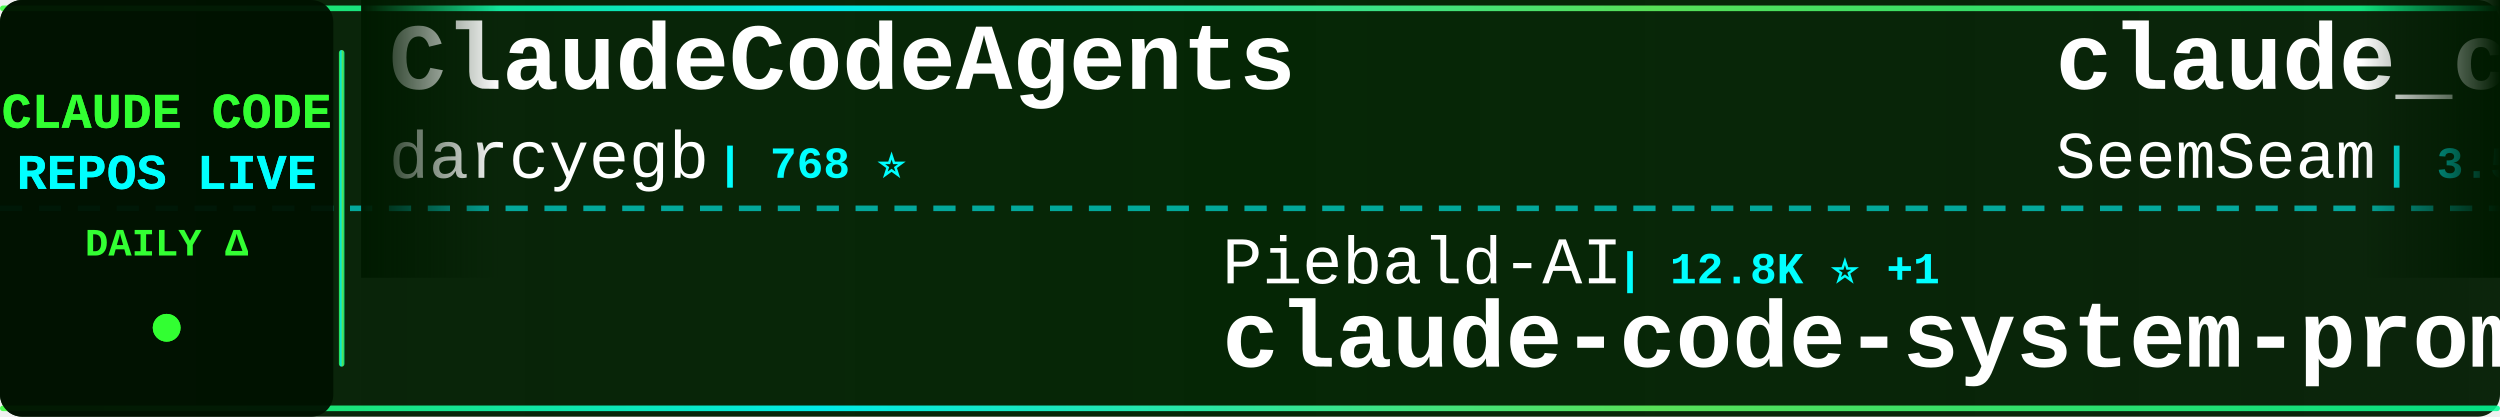
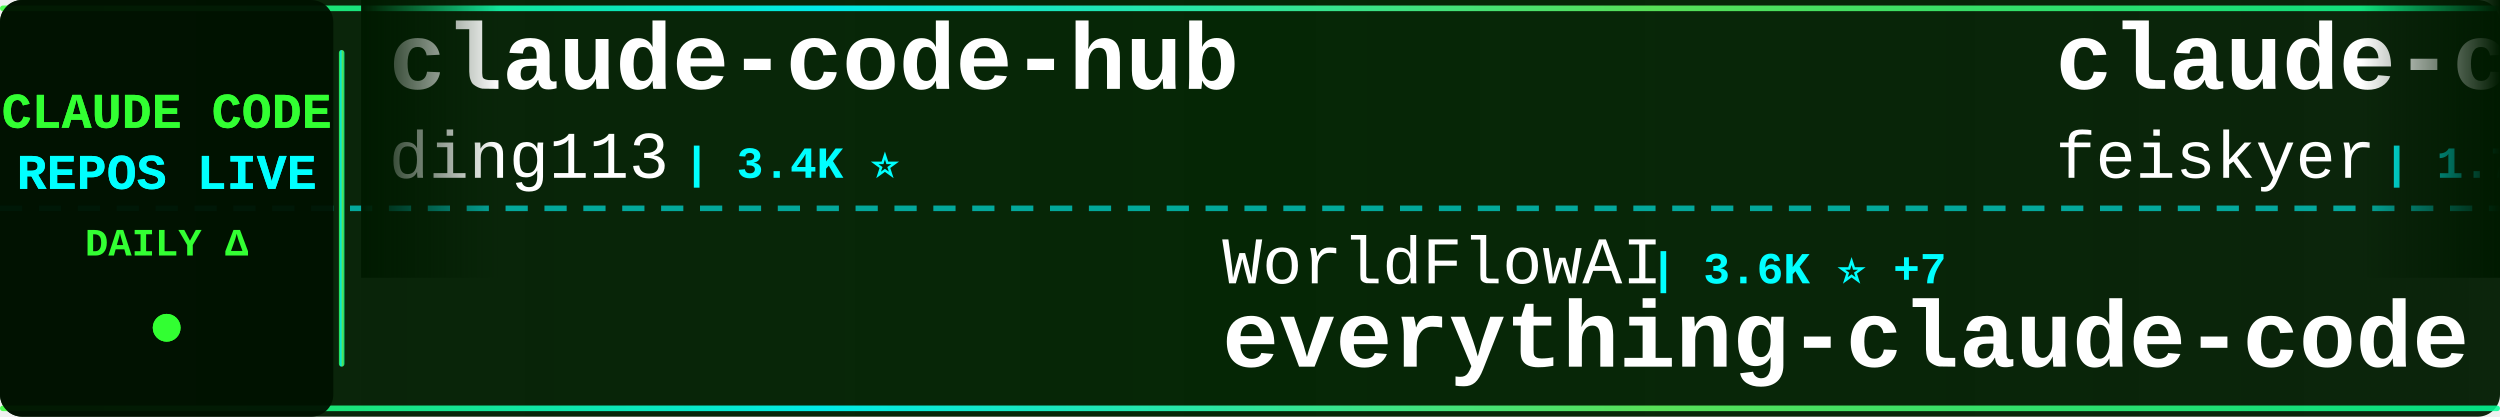
<svg xmlns="http://www.w3.org/2000/svg" width="900" height="150">
  <defs>
    <linearGradient id="tickerBg" x1="0%" y1="0%" x2="100%" y2="0%">
      <stop offset="0%" style="stop-color:#001a00;stop-opacity:0.95" />
      <stop offset="50%" style="stop-color:#002200;stop-opacity:0.98" />
      <stop offset="100%" style="stop-color:#001a00;stop-opacity:0.95" />
    </linearGradient>
    <linearGradient id="borderGrad" x1="0%" y1="0%" x2="100%" y2="0%">
      <stop offset="0%" style="stop-color:#33ff33;stop-opacity:0.85">
        <animate attributeName="stop-opacity" values="0.85;1;0.85" dur="2s" repeatCount="indefinite" />
      </stop>
      <stop offset="33%" style="stop-color:#00ffff;stop-opacity:0.9">
        <animate attributeName="stop-opacity" values="0.9;1;0.9" dur="2.2s" repeatCount="indefinite" />
      </stop>
      <stop offset="66%" style="stop-color:#66ff66;stop-opacity:0.85">
        <animate attributeName="stop-opacity" values="0.85;1;0.85" dur="1.8s" repeatCount="indefinite" />
      </stop>
      <stop offset="100%" style="stop-color:#00ff99;stop-opacity:0.85">
        <animate attributeName="stop-opacity" values="0.85;1;0.85" dur="2s" repeatCount="indefinite" />
      </stop>
    </linearGradient>
    <filter id="textGlow">
      <feGaussianBlur stdDeviation="0.1" result="coloredBlur" />
      <feMerge>
        <feMergeNode in="coloredBlur" />
        <feMergeNode in="SourceGraphic" />
      </feMerge>
    </filter>
    <filter id="metricGlow">
      <feGaussianBlur stdDeviation="0.2" result="coloredBlur" />
      <feMerge>
        <feMergeNode in="coloredBlur" />
        <feMergeNode in="SourceGraphic" />
      </feMerge>
    </filter>
    <linearGradient id="leftFade" x1="0%" y1="0%" x2="100%" y2="0%">
      <stop offset="0%" style="stop-color:#001a00;stop-opacity:1" />
      <stop offset="100%" style="stop-color:#001a00;stop-opacity:0" />
    </linearGradient>
    <linearGradient id="rightFade" x1="0%" y1="0%" x2="100%" y2="0%">
      <stop offset="0%" style="stop-color:#001a00;stop-opacity:0" />
      <stop offset="100%" style="stop-color:#001a00;stop-opacity:1" />
    </linearGradient>
  </defs>
  <rect width="900" height="150" fill="url(#tickerBg)" rx="8" />
  <rect x="0" y="2" width="900" height="2" fill="url(#borderGrad)" rx="1" />
  <rect x="0" y="146" width="900" height="2" fill="url(#borderGrad)" rx="1" />
  <line x1="0" y1="75" x2="900" y2="75" stroke="#00ffff" stroke-width="2" stroke-dasharray="8 6" opacity="0.6" />
  <rect x="0" y="0" width="120" height="150" fill="#001100" opacity="0.95" rx="8" />
  <text x="60" y="46" font-family="'Courier New', monospace" font-size="18" font-weight="bold" fill="#33ff33" text-anchor="middle" filter="url(#textGlow)">
    CLAUDE CODE
  </text>
  <text x="60" y="68" font-family="'Courier New', monospace" font-size="18" font-weight="bold" fill="#00ffff" text-anchor="middle" filter="url(#textGlow)">
    REPOS LIVE
  </text>
  <text x="60" y="92" font-family="'Courier New', monospace" font-size="14" font-weight="bold" fill="#33ff33" text-anchor="middle">
    DAILY Δ
  </text>
  <circle cx="60" cy="118" r="5" fill="#33ff33" filter="url(#metricGlow)">
    <animate attributeName="r" values="4;6;4" dur="1.5s" repeatCount="indefinite" />
    <animate attributeName="opacity" values="0.6;1;0.6" dur="1.5s" repeatCount="indefinite" />
  </circle>
  <rect x="122" y="18" width="2" height="114" fill="url(#borderGrad)" rx="1" />
  <clipPath id="tickerClip">
    <rect x="130" y="0" width="770" height="150" />
  </clipPath>
  <g clip-path="url(#tickerClip)">
    <g id="tickerItems">
      <animateTransform attributeName="transform" attributeType="XML" type="translate" from="0 0" to="-3000 0" dur="54s" repeatCount="indefinite" />
      <g transform="translate(0, 0)">
-         <text x="140" y="32" font-family="'Courier New', monospace" font-size="34" font-weight="bold" fill="#ffffff">ClaudeCodeAgents</text>
-         <text x="140" y="64" font-family="'Courier New', monospace" font-size="24" font-weight="normal" fill="#ffffff" opacity="1.0">darcyegb</text>
-         <text x="258" y="64" font-family="'Courier New', monospace" font-size="16" font-weight="bold" fill="#00ffff"> | 768 ⭐</text>
+         <text x="140" y="32" font-family="'Courier New', monospace" font-size="34" font-weight="bold" fill="#ffffff">claude-code-hub</text>
+         <text x="140" y="64" font-family="'Courier New', monospace" font-size="24" font-weight="normal" fill="#ffffff" opacity="1.0">ding113</text>
+         <text x="246" y="64" font-family="'Courier New', monospace" font-size="16" font-weight="bold" fill="#00ffff"> | 3.4K ⭐</text>
      </g>
      <g transform="translate(300, 0)">
-         <text x="140" y="102" font-family="'Courier New', monospace" font-size="24" font-weight="normal" fill="#ffffff" opacity="1.0">Piebald-AI</text>
-         <text x="282" y="102" font-family="'Courier New', monospace" font-size="16" font-weight="bold" fill="#00ffff"> | 12.8K ⭐ +1</text>
-         <text x="140" y="132" font-family="'Courier New', monospace" font-size="34" font-weight="bold" fill="#ffffff">claude-code-system-promp...</text>
+         <text x="140" y="102" font-family="'Courier New', monospace" font-size="24" font-weight="normal" fill="#ffffff" opacity="1.0">WorldFlowAI</text>
+         <text x="294" y="102" font-family="'Courier New', monospace" font-size="16" font-weight="bold" fill="#00ffff"> | 3.6K ⭐ +7</text>
+         <text x="140" y="132" font-family="'Courier New', monospace" font-size="34" font-weight="bold" fill="#ffffff">everything-claude-code</text>
      </g>
      <g transform="translate(600, 0)">
-         <text x="140" y="32" font-family="'Courier New', monospace" font-size="34" font-weight="bold" fill="#ffffff">claude_codex_bridge</text>
-         <text x="140" y="64" font-family="'Courier New', monospace" font-size="24" font-weight="normal" fill="#ffffff" opacity="1.0">SeemSeam</text>
-         <text x="258" y="64" font-family="'Courier New', monospace" font-size="16" font-weight="bold" fill="#00ffff"> | 3.5K ⭐</text>
+         <text x="140" y="32" font-family="'Courier New', monospace" font-size="34" font-weight="bold" fill="#ffffff">claude-code-settings</text>
+         <text x="140" y="64" font-family="'Courier New', monospace" font-size="24" font-weight="normal" fill="#ffffff" opacity="1.0">feiskyer</text>
+         <text x="258" y="64" font-family="'Courier New', monospace" font-size="16" font-weight="bold" fill="#00ffff"> | 1.7K ⭐</text>
      </g>
      <g transform="translate(900, 0)">
-         <text x="140" y="102" font-family="'Courier New', monospace" font-size="24" font-weight="normal" fill="#ffffff" opacity="1.0">1rgs</text>
-         <text x="210" y="102" font-family="'Courier New', monospace" font-size="16" font-weight="bold" fill="#00ffff"> | 3.8K ⭐</text>
-         <text x="140" y="132" font-family="'Courier New', monospace" font-size="34" font-weight="bold" fill="#ffffff">claude-code-proxy</text>
+         <text x="140" y="102" font-family="'Courier New', monospace" font-size="24" font-weight="normal" fill="#ffffff" opacity="1.0">krusemediallc</text>
+         <text x="318" y="102" font-family="'Courier New', monospace" font-size="16" font-weight="bold" fill="#00ffff"> | 1.5K ⭐ +1</text>
+         <text x="140" y="132" font-family="'Courier New', monospace" font-size="34" font-weight="bold" fill="#ffffff">arcads-claude-code</text>
      </g>
      <g transform="translate(1200, 0)">
-         <text x="140" y="32" font-family="'Courier New', monospace" font-size="34" font-weight="bold" fill="#ffffff">ECC</text>
-         <text x="140" y="64" font-family="'Courier New', monospace" font-size="24" font-weight="normal" fill="#ffffff" opacity="1.0">affaan-m</text>
-         <text x="258" y="64" font-family="'Courier New', monospace" font-size="16" font-weight="bold" fill="#00ffff"> | 267.4K ⭐ +90</text>
+         <text x="140" y="32" font-family="'Courier New', monospace" font-size="34" font-weight="bold" fill="#ffffff">pi-vs-claude-code</text>
+         <text x="140" y="64" font-family="'Courier New', monospace" font-size="24" font-weight="normal" fill="#ffffff" opacity="1.0">disler</text>
+         <text x="234" y="64" font-family="'Courier New', monospace" font-size="16" font-weight="bold" fill="#00ffff"> | 1.7K ⭐ +2</text>
      </g>
      <g transform="translate(1500, 0)">
-         <text x="140" y="102" font-family="'Courier New', monospace" font-size="24" font-weight="normal" fill="#ffffff" opacity="1.0">Pimzino</text>
-         <text x="246" y="102" font-family="'Courier New', monospace" font-size="16" font-weight="bold" fill="#00ffff"> | 3.9K ⭐</text>
-         <text x="140" y="132" font-family="'Courier New', monospace" font-size="34" font-weight="bold" fill="#ffffff">claude-code-spec-workflo...</text>
+         <text x="140" y="102" font-family="'Courier New', monospace" font-size="24" font-weight="normal" fill="#ffffff" opacity="1.0">davila7</text>
+         <text x="246" y="102" font-family="'Courier New', monospace" font-size="16" font-weight="bold" fill="#00ffff"> | 31.8K ⭐ +24</text>
+         <text x="140" y="132" font-family="'Courier New', monospace" font-size="34" font-weight="bold" fill="#ffffff">claude-code-templates</text>
      </g>
      <g transform="translate(1800, 0)">
-         <text x="140" y="32" font-family="'Courier New', monospace" font-size="34" font-weight="bold" fill="#ffffff">claude-code-book</text>
-         <text x="140" y="64" font-family="'Courier New', monospace" font-size="24" font-weight="normal" fill="#ffffff" opacity="1.0">lintsinghua</text>
-         <text x="294" y="64" font-family="'Courier New', monospace" font-size="16" font-weight="bold" fill="#00ffff"> | 4.3K ⭐</text>
+         <text x="140" y="32" font-family="'Courier New', monospace" font-size="34" font-weight="bold" fill="#ffffff">cc-switch</text>
+         <text x="140" y="64" font-family="'Courier New', monospace" font-size="24" font-weight="normal" fill="#ffffff" opacity="1.0">farion1231</text>
+         <text x="282" y="64" font-family="'Courier New', monospace" font-size="16" font-weight="bold" fill="#00ffff"> | 136.9K ⭐ +73</text>
      </g>
      <g transform="translate(2100, 0)">
-         <text x="140" y="102" font-family="'Courier New', monospace" font-size="24" font-weight="normal" fill="#ffffff" opacity="1.0">Alishahryar1</text>
-         <text x="306" y="102" font-family="'Courier New', monospace" font-size="16" font-weight="bold" fill="#00ffff"> | 55.9K ⭐ +13</text>
-         <text x="140" y="132" font-family="'Courier New', monospace" font-size="34" font-weight="bold" fill="#ffffff">free-claude-code</text>
+         <text x="140" y="102" font-family="'Courier New', monospace" font-size="24" font-weight="normal" fill="#ffffff" opacity="1.0">frankbria</text>
+         <text x="270" y="102" font-family="'Courier New', monospace" font-size="16" font-weight="bold" fill="#00ffff"> | 9.6K ⭐ +1</text>
+         <text x="140" y="132" font-family="'Courier New', monospace" font-size="34" font-weight="bold" fill="#ffffff">ralph-claude-code</text>
      </g>
      <g transform="translate(2400, 0)">
+         <text x="140" y="32" font-family="'Courier New', monospace" font-size="34" font-weight="bold" fill="#ffffff">claude-code-source-code</text>
+         <text x="140" y="64" font-family="'Courier New', monospace" font-size="24" font-weight="normal" fill="#ffffff" opacity="1.0">777genius</text>
+         <text x="270" y="64" font-family="'Courier New', monospace" font-size="16" font-weight="bold" fill="#00ffff"> | 932 ⭐ +1</text>
+       </g>
+       <g transform="translate(2700, 0)">
+         <text x="140" y="102" font-family="'Courier New', monospace" font-size="24" font-weight="normal" fill="#ffffff" opacity="1.0">shanraisshan</text>
+         <text x="306" y="102" font-family="'Courier New', monospace" font-size="16" font-weight="bold" fill="#00ffff"> | 66.4K ⭐ +13</text>
+         <text x="140" y="132" font-family="'Courier New', monospace" font-size="34" font-weight="bold" fill="#ffffff">claude-code-best-practic...</text>
+       </g>
+       <g transform="translate(3000, 0)">
        <text x="140" y="32" font-family="'Courier New', monospace" font-size="34" font-weight="bold" fill="#ffffff">claude-code-hub</text>
        <text x="140" y="64" font-family="'Courier New', monospace" font-size="24" font-weight="normal" fill="#ffffff" opacity="1.0">ding113</text>
-         <text x="246" y="64" font-family="'Courier New', monospace" font-size="16" font-weight="bold" fill="#00ffff"> | 3.4K ⭐ +1</text>
-       </g>
-       <g transform="translate(2700, 0)">
-         <text x="140" y="102" font-family="'Courier New', monospace" font-size="24" font-weight="normal" fill="#ffffff" opacity="1.0">liuup</text>
-         <text x="222" y="102" font-family="'Courier New', monospace" font-size="16" font-weight="bold" fill="#00ffff"> | 4.0K ⭐</text>
-         <text x="140" y="132" font-family="'Courier New', monospace" font-size="34" font-weight="bold" fill="#ffffff">claude-code-analysis</text>
-       </g>
-       <g transform="translate(3000, 0)">
-         <text x="140" y="32" font-family="'Courier New', monospace" font-size="34" font-weight="bold" fill="#ffffff">ClaudeCodeAgents</text>
-         <text x="140" y="64" font-family="'Courier New', monospace" font-size="24" font-weight="normal" fill="#ffffff" opacity="1.0">darcyegb</text>
-         <text x="258" y="64" font-family="'Courier New', monospace" font-size="16" font-weight="bold" fill="#00ffff"> | 768 ⭐</text>
+         <text x="246" y="64" font-family="'Courier New', monospace" font-size="16" font-weight="bold" fill="#00ffff"> | 3.4K ⭐</text>
      </g>
      <g transform="translate(3300, 0)">
-         <text x="140" y="102" font-family="'Courier New', monospace" font-size="24" font-weight="normal" fill="#ffffff" opacity="1.0">Piebald-AI</text>
-         <text x="282" y="102" font-family="'Courier New', monospace" font-size="16" font-weight="bold" fill="#00ffff"> | 12.8K ⭐ +1</text>
-         <text x="140" y="132" font-family="'Courier New', monospace" font-size="34" font-weight="bold" fill="#ffffff">claude-code-system-promp...</text>
+         <text x="140" y="102" font-family="'Courier New', monospace" font-size="24" font-weight="normal" fill="#ffffff" opacity="1.0">WorldFlowAI</text>
+         <text x="294" y="102" font-family="'Courier New', monospace" font-size="16" font-weight="bold" fill="#00ffff"> | 3.6K ⭐ +7</text>
+         <text x="140" y="132" font-family="'Courier New', monospace" font-size="34" font-weight="bold" fill="#ffffff">everything-claude-code</text>
      </g>
      <g transform="translate(3600, 0)">
-         <text x="140" y="32" font-family="'Courier New', monospace" font-size="34" font-weight="bold" fill="#ffffff">claude_codex_bridge</text>
-         <text x="140" y="64" font-family="'Courier New', monospace" font-size="24" font-weight="normal" fill="#ffffff" opacity="1.0">SeemSeam</text>
-         <text x="258" y="64" font-family="'Courier New', monospace" font-size="16" font-weight="bold" fill="#00ffff"> | 3.5K ⭐</text>
+         <text x="140" y="32" font-family="'Courier New', monospace" font-size="34" font-weight="bold" fill="#ffffff">claude-code-settings</text>
+         <text x="140" y="64" font-family="'Courier New', monospace" font-size="24" font-weight="normal" fill="#ffffff" opacity="1.0">feiskyer</text>
+         <text x="258" y="64" font-family="'Courier New', monospace" font-size="16" font-weight="bold" fill="#00ffff"> | 1.7K ⭐</text>
      </g>
      <g transform="translate(3900, 0)">
-         <text x="140" y="102" font-family="'Courier New', monospace" font-size="24" font-weight="normal" fill="#ffffff" opacity="1.0">1rgs</text>
-         <text x="210" y="102" font-family="'Courier New', monospace" font-size="16" font-weight="bold" fill="#00ffff"> | 3.8K ⭐</text>
-         <text x="140" y="132" font-family="'Courier New', monospace" font-size="34" font-weight="bold" fill="#ffffff">claude-code-proxy</text>
+         <text x="140" y="102" font-family="'Courier New', monospace" font-size="24" font-weight="normal" fill="#ffffff" opacity="1.0">krusemediallc</text>
+         <text x="318" y="102" font-family="'Courier New', monospace" font-size="16" font-weight="bold" fill="#00ffff"> | 1.5K ⭐ +1</text>
+         <text x="140" y="132" font-family="'Courier New', monospace" font-size="34" font-weight="bold" fill="#ffffff">arcads-claude-code</text>
      </g>
    </g>
  </g>
  <rect x="130" y="0" width="50" height="100" fill="url(#leftFade)" />
  <rect x="850" y="0" width="50" height="100" fill="url(#rightFade)" />
</svg>
